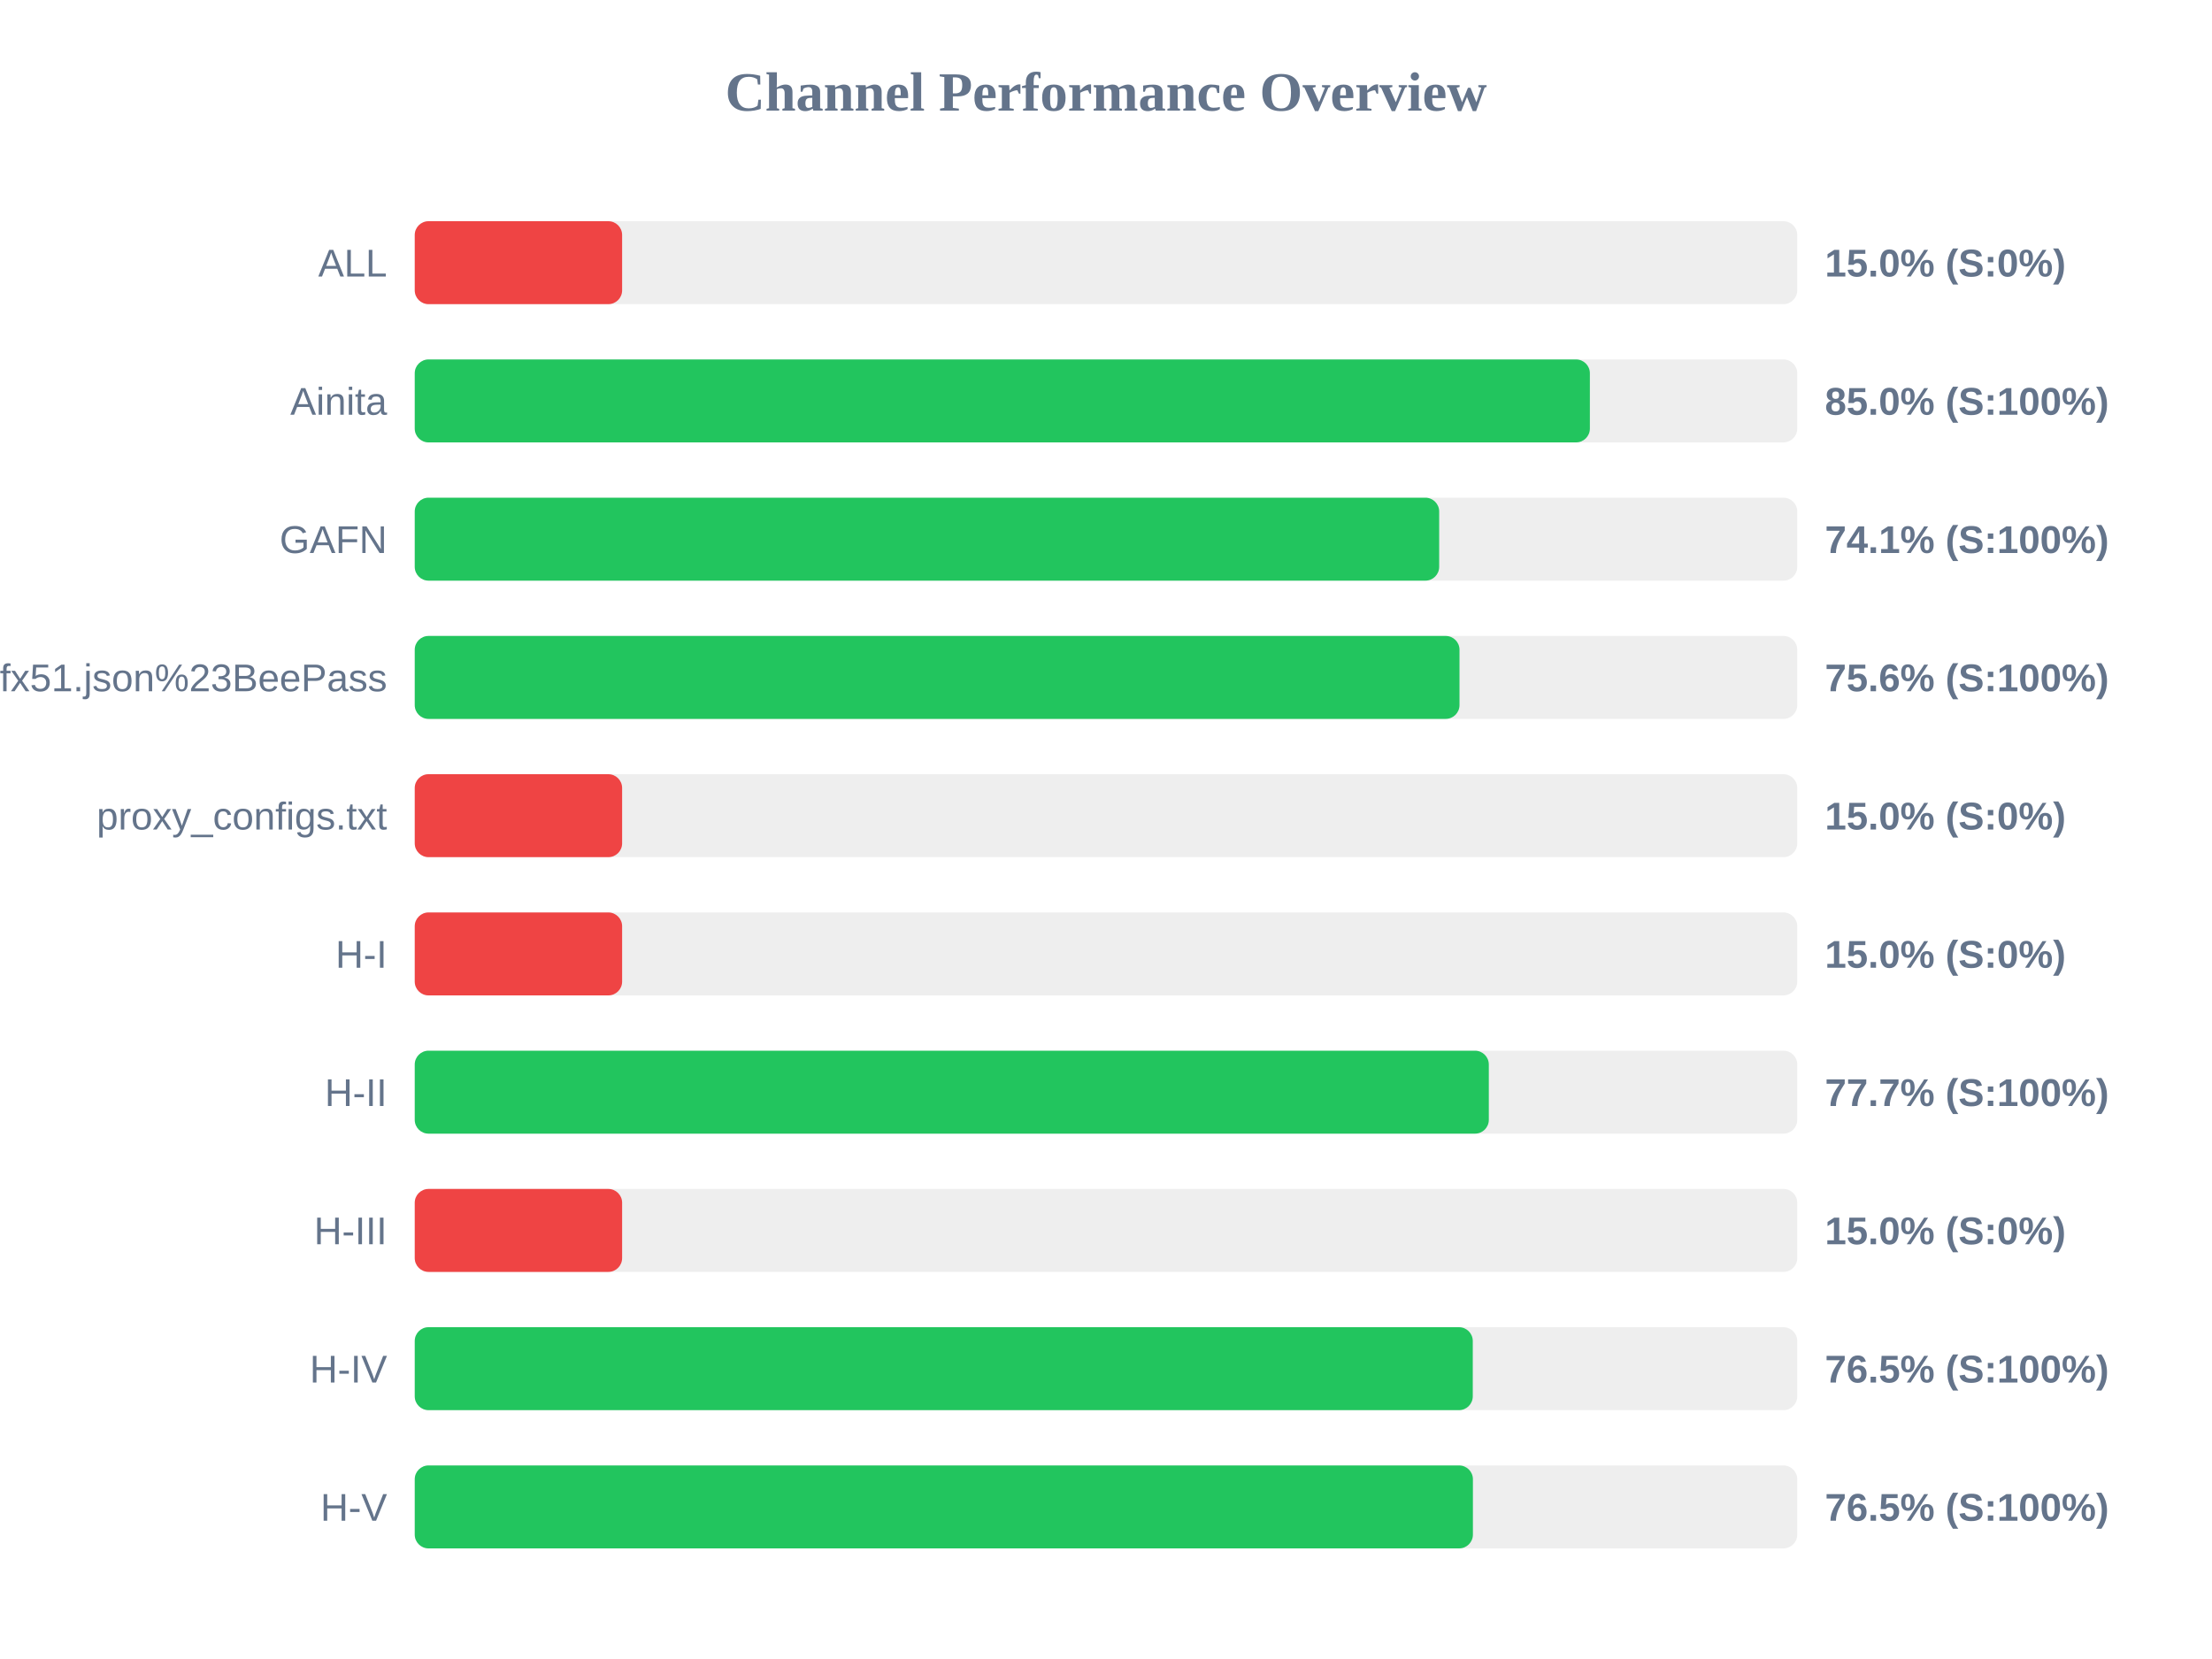
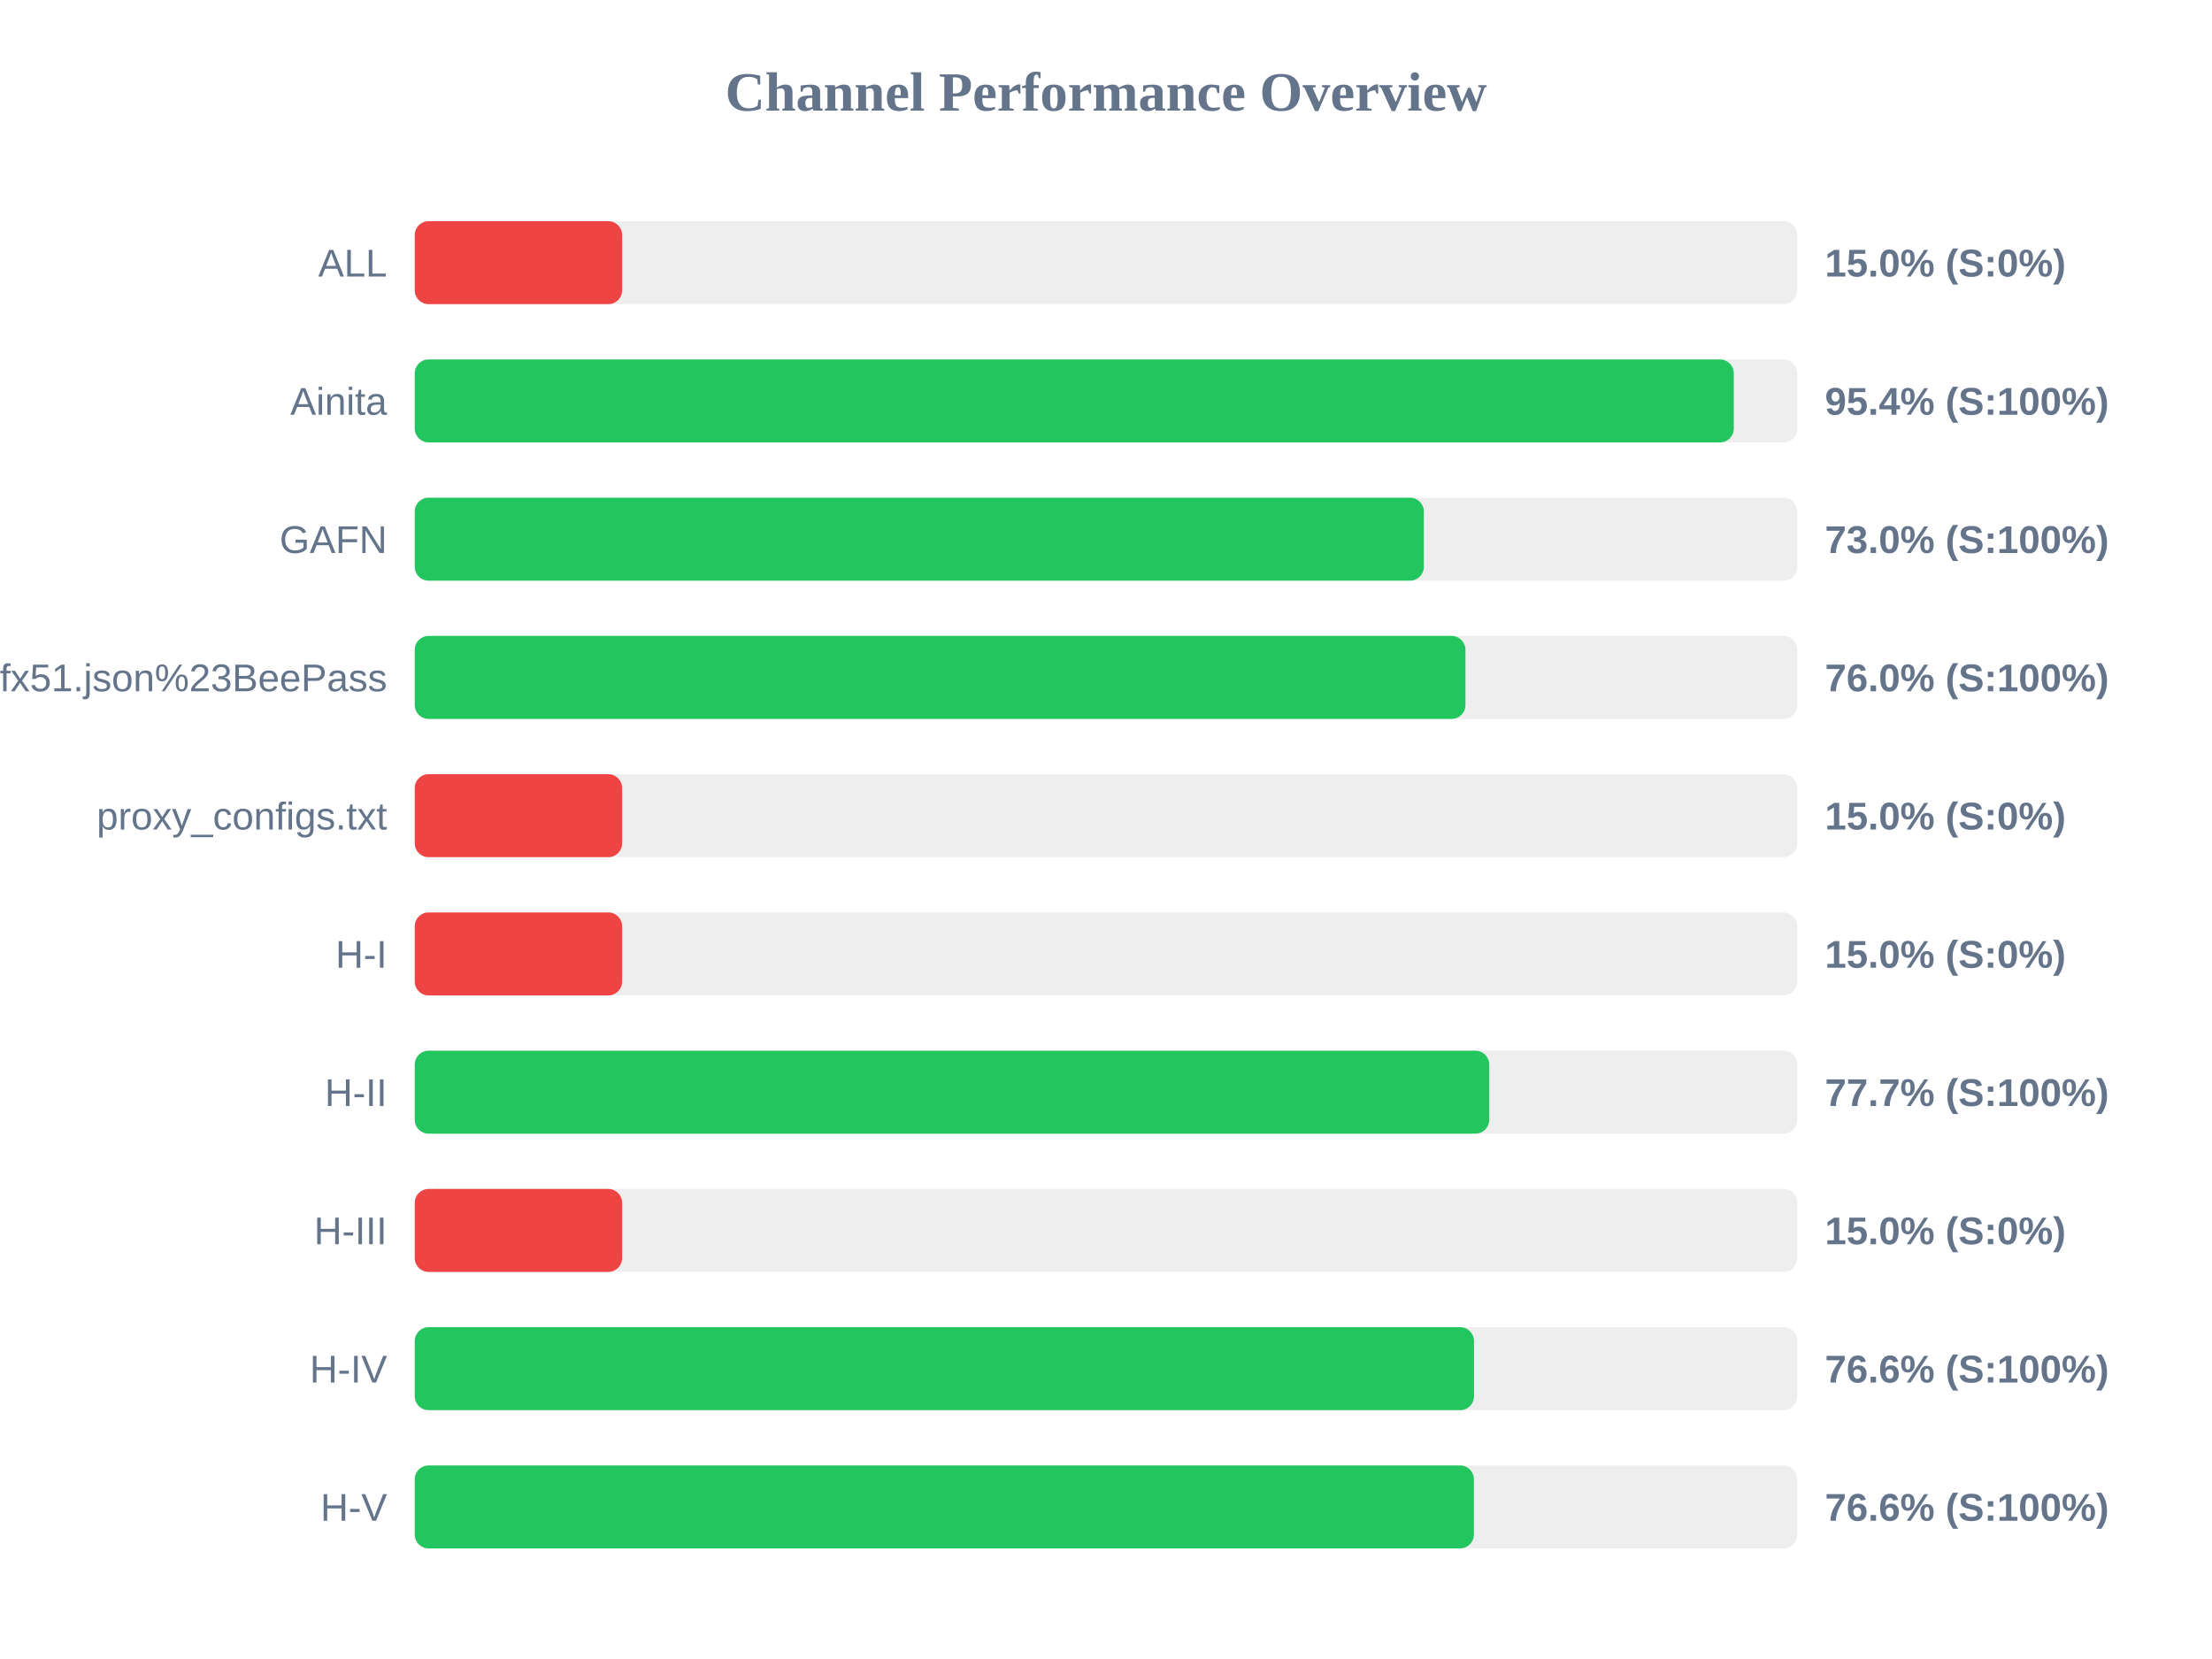
<svg xmlns="http://www.w3.org/2000/svg" width="800" height="600" version="1.1">
  <style>
        .row { font: 14px Arial; fill: #64748b; }
        .score { font: bold 14px Arial; fill: #64748b; }
    </style>
  <text x="400" y="40" text-anchor="middle" font-size="20px" font-weight="bold" fill="#64748b">Channel Performance Overview</text>
  <rect x="150" y="80" width="500" height="30" fill="#eee" rx="5" />
  <rect x="150" y="80" width="75.0" height="30" fill="#ef4444" rx="5" />
  <text x="140" y="100" text-anchor="end" class="row">ALL</text>
  <text x="660" y="100" text-anchor="start" class="score">15.0% (S:0%)</text>
  <rect x="150" y="130" width="500" height="30" fill="#eee" rx="5" />
-   <rect x="150" y="130" width="425.0" height="30" fill="#22c55e" rx="5" />
+   <rect x="150" y="130" width="477.05" height="30" fill="#22c55e" rx="5" />
  <text x="140" y="150" text-anchor="end" class="row">Ainita</text>
-   <text x="660" y="150" text-anchor="start" class="score">85.0% (S:100%)</text>
+   <text x="660" y="150" text-anchor="start" class="score">95.4% (S:100%)</text>
  <rect x="150" y="180" width="500" height="30" fill="#eee" rx="5" />
-   <rect x="150" y="180" width="370.5" height="30" fill="#22c55e" rx="5" />
+   <rect x="150" y="180" width="364.95" height="30" fill="#22c55e" rx="5" />
  <text x="140" y="200" text-anchor="end" class="row">GAFN</text>
-   <text x="660" y="200" text-anchor="start" class="score">74.1% (S:100%)</text>
+   <text x="660" y="200" text-anchor="start" class="score">73.0% (S:100%)</text>
  <rect x="150" y="230" width="500" height="30" fill="#eee" rx="5" />
-   <rect x="150" y="230" width="377.85" height="30" fill="#22c55e" rx="5" />
+   <rect x="150" y="230" width="380.0" height="30" fill="#22c55e" rx="5" />
  <text x="140" y="250" text-anchor="end" class="row">sub?s=ssconf%3A%2F%2Fs3.amazonaws.com%2Fbeedynconprd%2Fzf38bv6oxi1nv3wfkpmxyfl8yj5fargza3foantoalu16vznl0ckxx7bgf1ufx51.json%23BeePass</text>
-   <text x="660" y="250" text-anchor="start" class="score">75.6% (S:100%)</text>
+   <text x="660" y="250" text-anchor="start" class="score">76.0% (S:100%)</text>
  <rect x="150" y="280" width="500" height="30" fill="#eee" rx="5" />
  <rect x="150" y="280" width="75.0" height="30" fill="#ef4444" rx="5" />
  <text x="140" y="300" text-anchor="end" class="row">proxy_configs.txt</text>
  <text x="660" y="300" text-anchor="start" class="score">15.0% (S:0%)</text>
  <rect x="150" y="330" width="500" height="30" fill="#eee" rx="5" />
  <rect x="150" y="330" width="75.0" height="30" fill="#ef4444" rx="5" />
  <text x="140" y="350" text-anchor="end" class="row">H-I</text>
  <text x="660" y="350" text-anchor="start" class="score">15.0% (S:0%)</text>
  <rect x="150" y="380" width="500" height="30" fill="#eee" rx="5" />
-   <rect x="150" y="380" width="388.45" height="30" fill="#22c55e" rx="5" />
+   <rect x="150" y="380" width="388.6" height="30" fill="#22c55e" rx="5" />
  <text x="140" y="400" text-anchor="end" class="row">H-II</text>
  <text x="660" y="400" text-anchor="start" class="score">77.7% (S:100%)</text>
  <rect x="150" y="430" width="500" height="30" fill="#eee" rx="5" />
  <rect x="150" y="430" width="75.0" height="30" fill="#ef4444" rx="5" />
  <text x="140" y="450" text-anchor="end" class="row">H-III</text>
  <text x="660" y="450" text-anchor="start" class="score">15.0% (S:0%)</text>
  <rect x="150" y="480" width="500" height="30" fill="#eee" rx="5" />
-   <rect x="150" y="480" width="382.65" height="30" fill="#22c55e" rx="5" />
+   <rect x="150" y="480" width="383.1" height="30" fill="#22c55e" rx="5" />
  <text x="140" y="500" text-anchor="end" class="row">H-IV</text>
-   <text x="660" y="500" text-anchor="start" class="score">76.5% (S:100%)</text>
+   <text x="660" y="500" text-anchor="start" class="score">76.6% (S:100%)</text>
  <rect x="150" y="530" width="500" height="30" fill="#eee" rx="5" />
-   <rect x="150" y="530" width="382.7" height="30" fill="#22c55e" rx="5" />
+   <rect x="150" y="530" width="383.05" height="30" fill="#22c55e" rx="5" />
  <text x="140" y="550" text-anchor="end" class="row">H-V</text>
-   <text x="660" y="550" text-anchor="start" class="score">76.5% (S:100%)</text>
+   <text x="660" y="550" text-anchor="start" class="score">76.6% (S:100%)</text>
</svg>
